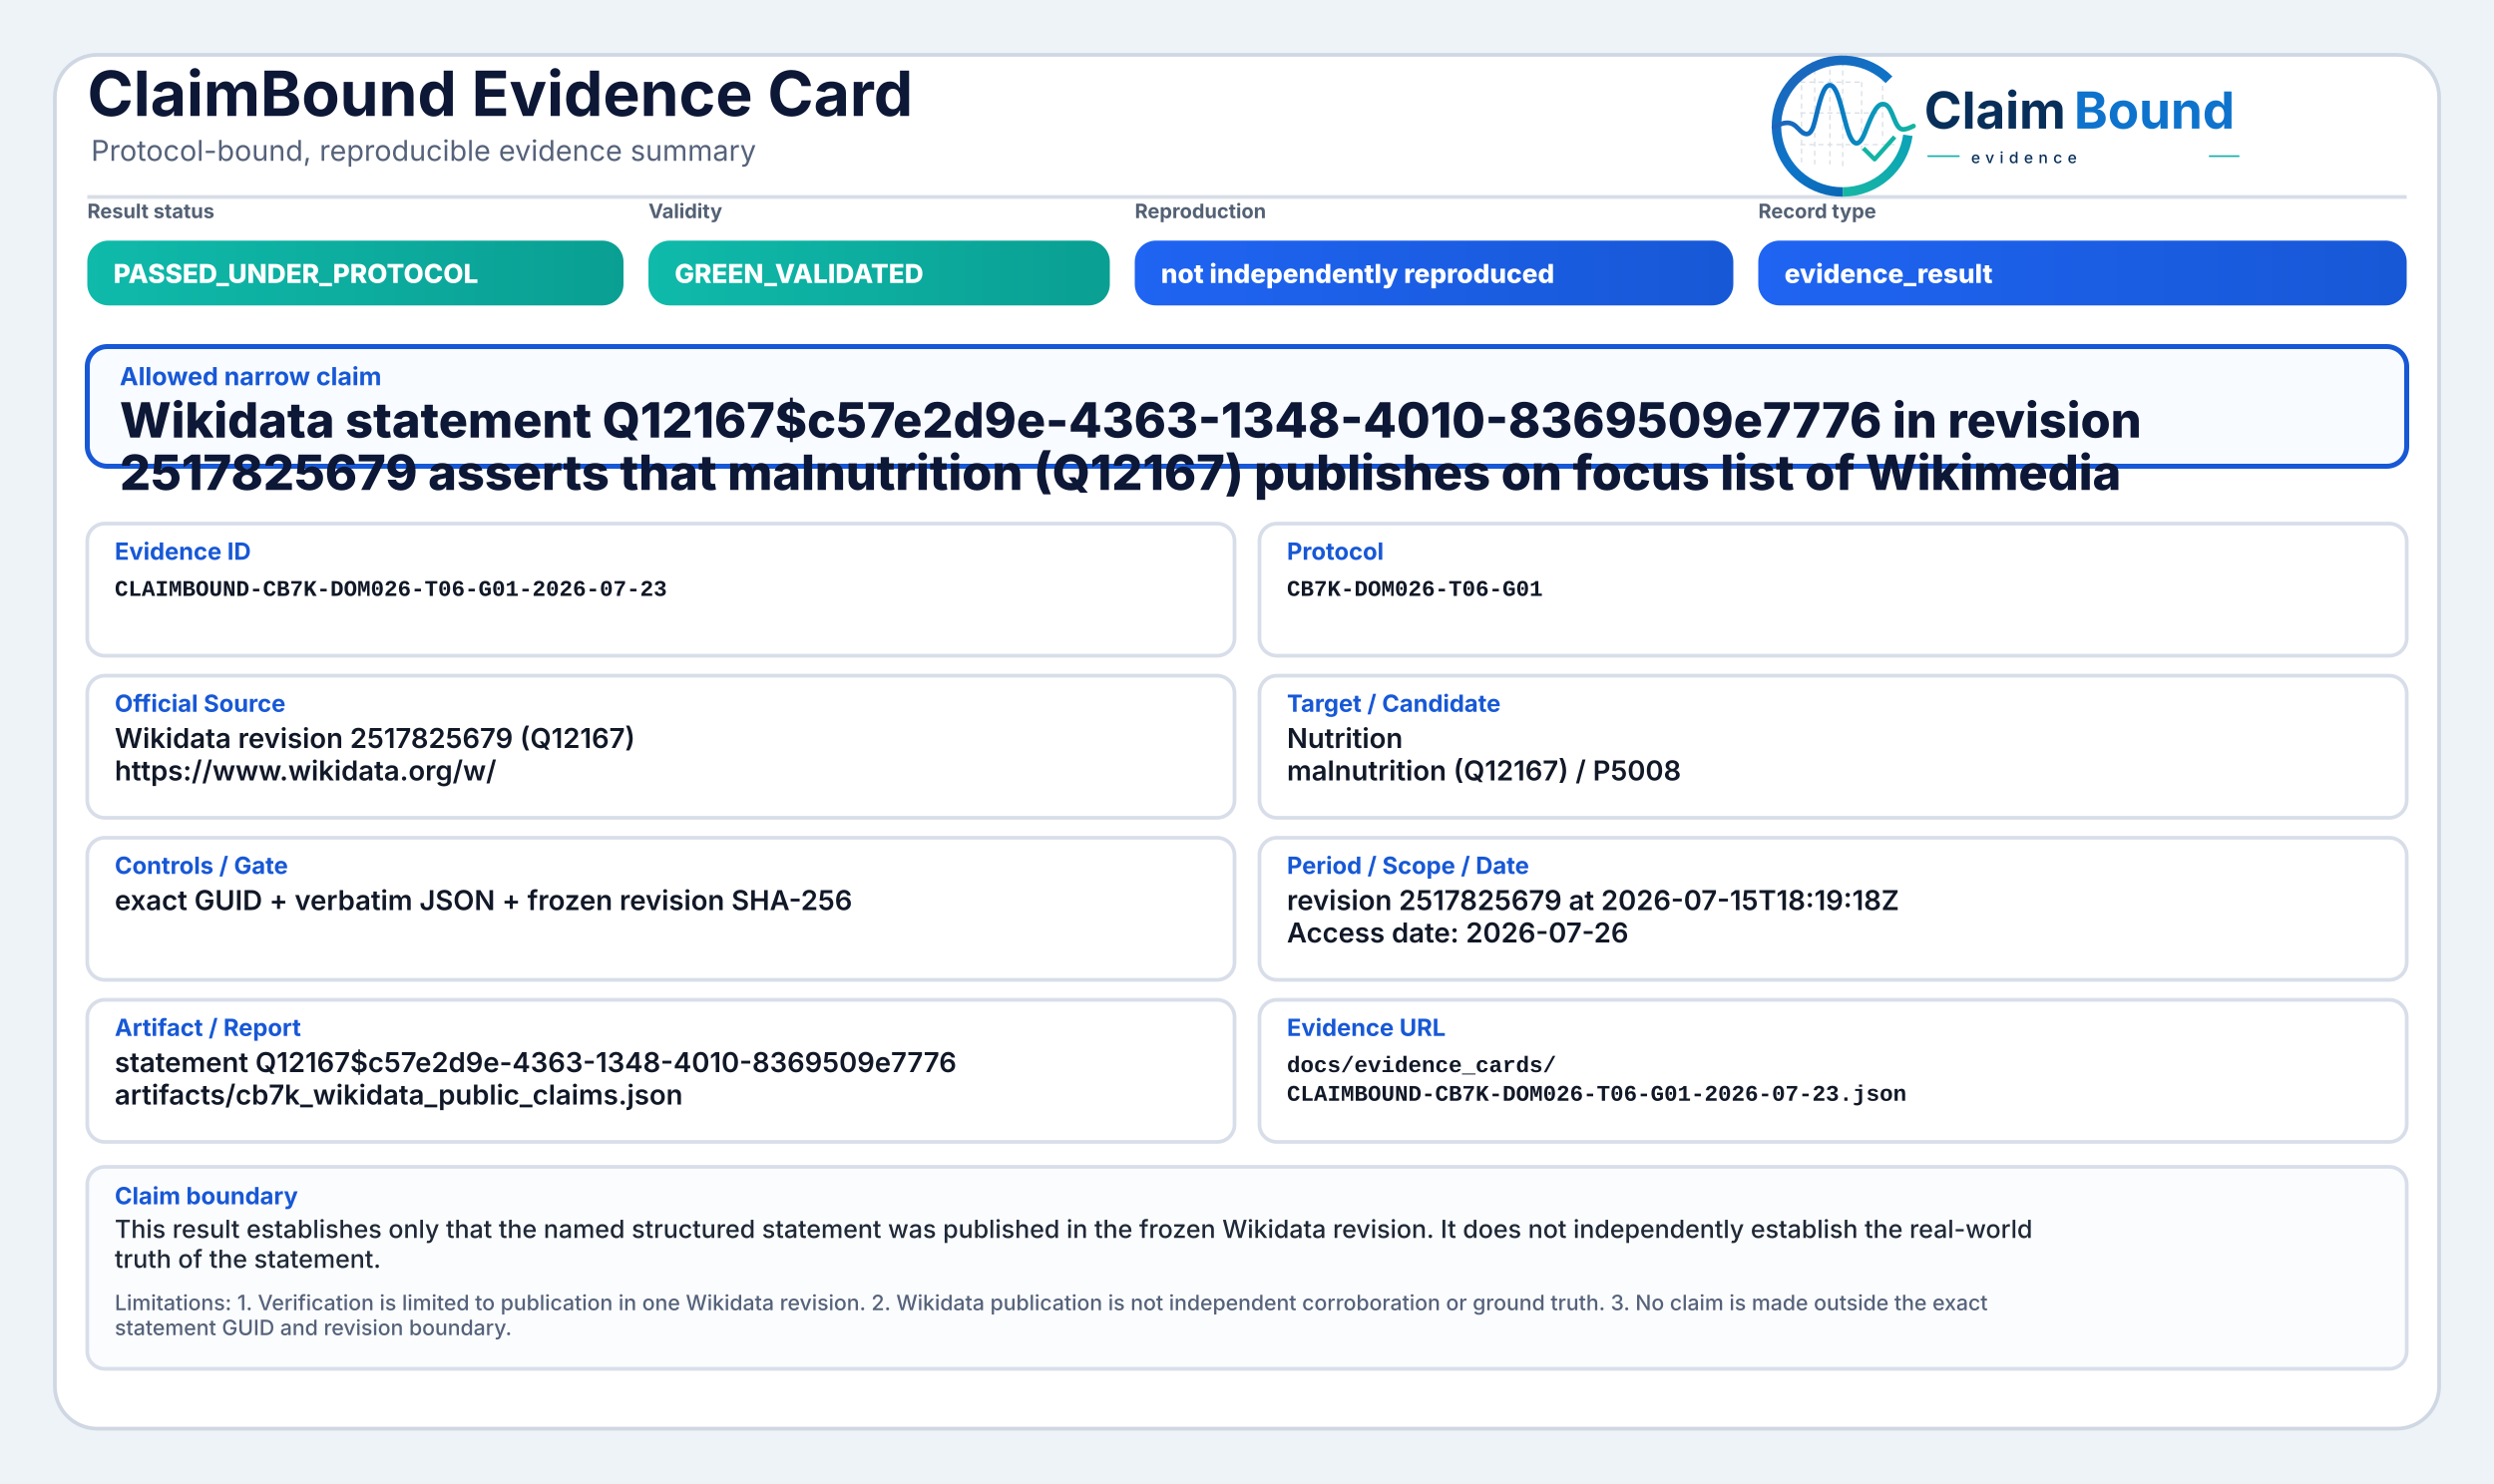
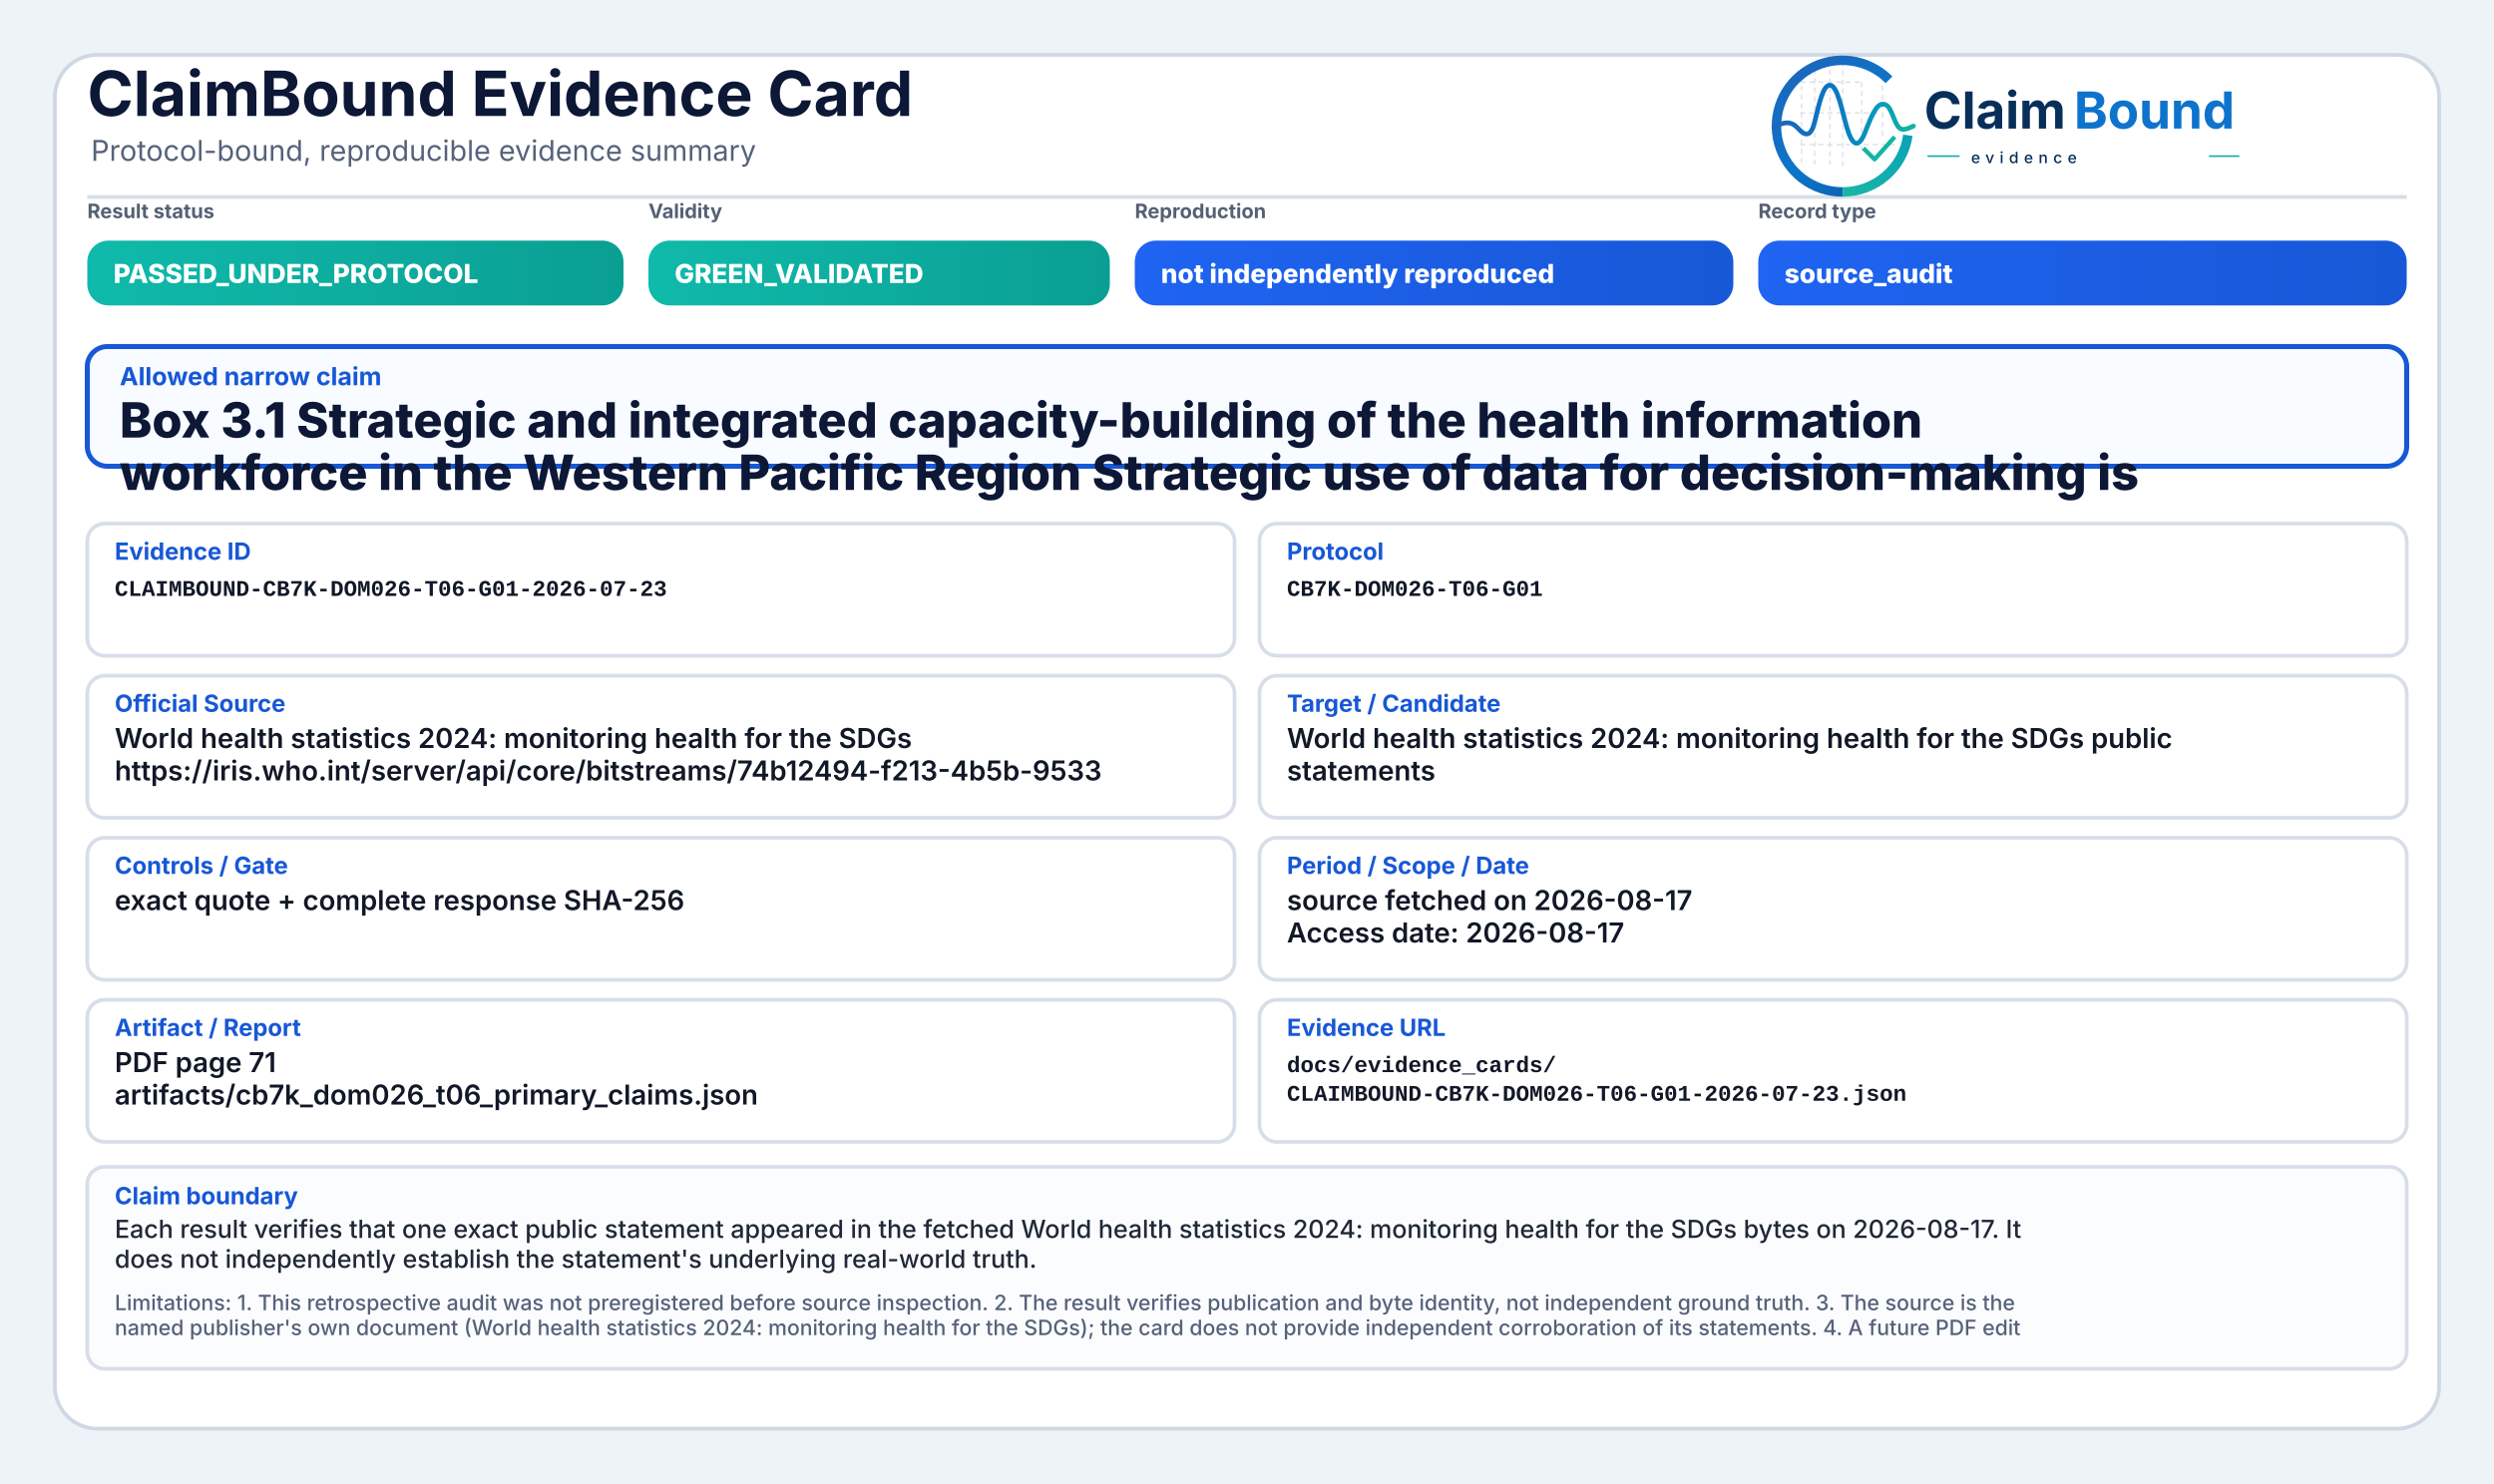
<svg xmlns="http://www.w3.org/2000/svg" width="2000" height="1190" viewBox="0 0 2000 1190" role="img" aria-label="ClaimBound Evidence Card">
  <defs>
    <linearGradient id="greenGrad" x1="0" y1="0" x2="1" y2="0">
      <stop offset="0%" stop-color="#0fbaaa" />
      <stop offset="100%" stop-color="#0a9f93" />
    </linearGradient>
    <linearGradient id="yellowGrad" x1="0" y1="0" x2="1" y2="0">
      <stop offset="0%" stop-color="#fbbf24" />
      <stop offset="100%" stop-color="#d97706" />
    </linearGradient>
    <linearGradient id="amberGrad" x1="0" y1="0" x2="1" y2="0">
      <stop offset="0%" stop-color="#f97316" />
      <stop offset="100%" stop-color="#c2410c" />
    </linearGradient>
    <linearGradient id="redGrad" x1="0" y1="0" x2="1" y2="0">
      <stop offset="0%" stop-color="#ef4444" />
      <stop offset="100%" stop-color="#b91c1c" />
    </linearGradient>
    <linearGradient id="grayGrad" x1="0" y1="0" x2="1" y2="0">
      <stop offset="0%" stop-color="#64748b" />
      <stop offset="100%" stop-color="#475569" />
    </linearGradient>
    <linearGradient id="blueGrad" x1="0" y1="0" x2="1" y2="0">
      <stop offset="0%" stop-color="#1f64f2" />
      <stop offset="100%" stop-color="#1758d6" />
    </linearGradient>
    <linearGradient id="logoRingBlue" x1="73" y1="453" x2="348" y2="793" gradientUnits="userSpaceOnUse">
      <stop offset="0" stop-color="#1E64BA" />
      <stop offset="0.55" stop-color="#0C75C8" />
      <stop offset="1" stop-color="#0A5FAB" />
    </linearGradient>
    <linearGradient id="logoRingTeal" x1="221" y1="792" x2="403" y2="594" gradientUnits="userSpaceOnUse">
      <stop offset="0" stop-color="#18B7A3" />
      <stop offset="1" stop-color="#089EBC" />
    </linearGradient>
    <linearGradient id="logoSignalGradient" x1="61" y1="628" x2="404" y2="628" gradientUnits="userSpaceOnUse">
      <stop offset="0" stop-color="#1E64BA" />
      <stop offset="0.43" stop-color="#0877C4" />
      <stop offset="0.72" stop-color="#0A97BB" />
      <stop offset="1" stop-color="#14B69E" />
    </linearGradient>
  </defs>
  <rect x="0" y="0" width="2000" height="1190" fill="#eef3f8" />
  <rect x="44" y="44" width="1912" height="1102" rx="34" fill="#ffffff" stroke="#cfd7e3" stroke-width="3" />
  <path d="M70 158 H1930" stroke="#d7dde7" stroke-width="3" />
  <text x="70" y="93" font-family="Inter, Segoe UI, Arial, sans-serif" font-size="50" font-weight="750" fill="#0d1736">ClaimBound Evidence Card</text>
  <text x="73" y="129" font-family="Inter, Segoe UI, Arial, sans-serif" font-size="23" font-weight="400" fill="#55627a">Protocol-bound, reproducible evidence summary</text>
  <g aria-label="ClaimBound evidence logo" transform="translate(1415,52) scale(0.33) translate(-40,-478)">
    <g stroke-linecap="butt" stroke-linejoin="round">
      <g stroke="#CBD3DC" stroke-width="3.2" stroke-linecap="round" stroke-dasharray="10 12" opacity="0.72">
        <path d="M130 507V714" />
        <path d="M162 490V719" />
        <path d="M199 491V719" />
        <path d="M230 471V726" />
        <path d="M276 521V690" />
        <path d="M327 508V650" />
        <path d="M128 520H277" />
        <path d="M128 595H327" />
        <path d="M128 672H355" />
      </g>
      <path d="M342.6 514.3A160 160 0 1 0 230 787" fill="none" stroke="url(#logoRingBlue)" stroke-width="23" />
      <path d="M230 787A160 160 0 0 0 388.4 649.3" fill="none" stroke="url(#logoRingTeal)" stroke-width="23" />
      <path d="M63 629.5C87 616.4 104.3 613.6 121.2 632.2C140.7 653.8 153.4 651.6 162.1 616.2C173.8 568.5 182.5 527.5 198.9 527.5C217.5 527.5 228.4 590.6 240.3 630.8C253.4 675.4 268.6 682.8 284.6 641.5C303.5 592.9 315.2 567.6 333.7 574.7C352.6 582 355.7 635.1 376.6 634.9C386.2 634.8 394 630.4 402 626.8" fill="none" stroke="url(#logoSignalGradient)" stroke-width="11.5" stroke-linecap="round" />
      <path d="M284 684.5L307.5 707.7L353 657" fill="none" stroke="#12B4A4" stroke-width="10.5" stroke-linecap="square" />
    </g>
    <text x="428" y="633" font-family="Inter, Segoe UI, Arial, sans-serif" font-size="124" font-weight="750" fill="#082F59" text-rendering="geometricPrecision">Claim</text>
    <text x="792" y="633" font-family="Inter, Segoe UI, Arial, sans-serif" font-size="124" font-weight="750" fill="#0E73CC" text-rendering="geometricPrecision">Bound</text>
    <line x1="436" y1="700" x2="514" y2="700" stroke="#11AFA9" stroke-width="4" />
    <text x="542" y="717" font-family="Inter, Segoe UI, Arial, sans-serif" font-size="38" font-weight="500" letter-spacing="13" fill="#082F59">evidence</text>
    <line x1="1120" y1="700" x2="1194" y2="700" stroke="#11AFA9" stroke-width="4" />
  </g>
  <text x="70" y="175" font-family="Inter, Segoe UI, Arial, sans-serif" font-size="16" font-weight="650" fill="#536174">Result status</text>
  <rect x="70" y="193" width="430" height="52" rx="17" fill="url(#greenGrad)" />
  <text x="91" y="227" font-family="Inter, Segoe UI, Arial, sans-serif" font-size="21" font-weight="800" fill="#ffffff">PASSED_UNDER_PROTOCOL</text>
  <text x="520" y="175" font-family="Inter, Segoe UI, Arial, sans-serif" font-size="16" font-weight="650" fill="#536174">Validity</text>
  <rect x="520" y="193" width="370" height="52" rx="17" fill="url(#greenGrad)" />
  <text x="541" y="227" font-family="Inter, Segoe UI, Arial, sans-serif" font-size="21" font-weight="800" fill="#ffffff">GREEN_VALIDATED</text>
  <text x="910" y="175" font-family="Inter, Segoe UI, Arial, sans-serif" font-size="16" font-weight="650" fill="#536174">Reproduction</text>
  <rect x="910" y="193" width="480" height="52" rx="17" fill="url(#blueGrad)" />
  <text x="931" y="227" font-family="Inter, Segoe UI, Arial, sans-serif" font-size="21" font-weight="800" fill="#ffffff">not independently reproduced</text>
  <text x="1410" y="175" font-family="Inter, Segoe UI, Arial, sans-serif" font-size="16" font-weight="650" fill="#536174">Record type</text>
  <rect x="1410" y="193" width="520" height="52" rx="17" fill="url(#blueGrad)" />
-   <text x="1431" y="227" font-family="Inter, Segoe UI, Arial, sans-serif" font-size="21" font-weight="800" fill="#ffffff">evidence_result</text>
+   <text x="1431" y="227" font-family="Inter, Segoe UI, Arial, sans-serif" font-size="21" font-weight="800" fill="#ffffff">source_audit</text>
  <rect x="70" y="278" width="1860" height="96" rx="16" fill="#f8fbff" stroke="#1758d6" stroke-width="4" />
  <text x="96" y="309" font-family="Inter, Segoe UI, Arial, sans-serif" font-size="20" font-weight="750" fill="#1758d6">Allowed narrow claim</text>
-   <text x="96" y="351" font-family="Inter, Segoe UI, Arial, sans-serif" font-size="39" font-weight="800" fill="#0d1736">Wikidata statement Q12167$c57e2d9e-4363-1348-4010-8369509e7776 in revision</text>
-   <text x="96" y="393" font-family="Inter, Segoe UI, Arial, sans-serif" font-size="39" font-weight="800" fill="#0d1736">2517825679 asserts that malnutrition (Q12167) publishes on focus list of Wikimedia</text>
+   <text x="96" y="351" font-family="Inter, Segoe UI, Arial, sans-serif" font-size="39" font-weight="800" fill="#0d1736">Box 3.1 Strategic and integrated capacity-building of the health information</text>
+   <text x="96" y="393" font-family="Inter, Segoe UI, Arial, sans-serif" font-size="39" font-weight="800" fill="#0d1736">workforce in the Western Pacific Region Strategic use of data for decision-making is</text>
  <rect x="70" y="420" width="920" height="106" rx="14" fill="#ffffff" stroke="#d8dee9" stroke-width="3" />
  <text x="92" y="449" font-family="Inter, Segoe UI, Arial, sans-serif" font-size="19" font-weight="750" fill="#1758d6">Evidence ID</text>
  <text x="92" y="478" font-family="SFMono-Regular, Consolas, Liberation Mono, monospace" font-size="18" font-weight="600" fill="#111827">CLAIMBOUND-CB7K-DOM026-T06-G01-2026-07-23</text>
  <rect x="1010" y="420" width="920" height="106" rx="14" fill="#ffffff" stroke="#d8dee9" stroke-width="3" />
  <text x="1032" y="449" font-family="Inter, Segoe UI, Arial, sans-serif" font-size="19" font-weight="750" fill="#1758d6">Protocol</text>
  <text x="1032" y="478" font-family="SFMono-Regular, Consolas, Liberation Mono, monospace" font-size="18" font-weight="600" fill="#111827">CB7K-DOM026-T06-G01</text>
  <rect x="70" y="542" width="920" height="114" rx="14" fill="#ffffff" stroke="#d8dee9" stroke-width="3" />
  <text x="92" y="571" font-family="Inter, Segoe UI, Arial, sans-serif" font-size="19" font-weight="750" fill="#1758d6">Official Source</text>
-   <text x="92" y="600" font-family="Inter, Segoe UI, Arial, sans-serif" font-size="22" font-weight="600" fill="#111827">Wikidata revision 2517825679 (Q12167)</text>
-   <text x="92" y="626" font-family="Inter, Segoe UI, Arial, sans-serif" font-size="22" font-weight="600" fill="#111827">https://www.wikidata.org/w/</text>
+   <text x="92" y="600" font-family="Inter, Segoe UI, Arial, sans-serif" font-size="22" font-weight="600" fill="#111827">World health statistics 2024: monitoring health for the SDGs</text>
+   <text x="92" y="626" font-family="Inter, Segoe UI, Arial, sans-serif" font-size="22" font-weight="600" fill="#111827">https://iris.who.int/server/api/core/bitstreams/74b12494-f213-4b5b-9533</text>
  <rect x="1010" y="542" width="920" height="114" rx="14" fill="#ffffff" stroke="#d8dee9" stroke-width="3" />
  <text x="1032" y="571" font-family="Inter, Segoe UI, Arial, sans-serif" font-size="19" font-weight="750" fill="#1758d6">Target / Candidate</text>
-   <text x="1032" y="600" font-family="Inter, Segoe UI, Arial, sans-serif" font-size="22" font-weight="600" fill="#111827">Nutrition</text>
-   <text x="1032" y="626" font-family="Inter, Segoe UI, Arial, sans-serif" font-size="22" font-weight="600" fill="#111827">malnutrition (Q12167) / P5008</text>
+   <text x="1032" y="600" font-family="Inter, Segoe UI, Arial, sans-serif" font-size="22" font-weight="600" fill="#111827">World health statistics 2024: monitoring health for the SDGs public</text>
+   <text x="1032" y="626" font-family="Inter, Segoe UI, Arial, sans-serif" font-size="22" font-weight="600" fill="#111827">statements</text>
  <rect x="70" y="672" width="920" height="114" rx="14" fill="#ffffff" stroke="#d8dee9" stroke-width="3" />
  <text x="92" y="701" font-family="Inter, Segoe UI, Arial, sans-serif" font-size="19" font-weight="750" fill="#1758d6">Controls / Gate</text>
-   <text x="92" y="730" font-family="Inter, Segoe UI, Arial, sans-serif" font-size="22" font-weight="600" fill="#111827">exact GUID + verbatim JSON + frozen revision SHA-256</text>
+   <text x="92" y="730" font-family="Inter, Segoe UI, Arial, sans-serif" font-size="22" font-weight="600" fill="#111827">exact quote + complete response SHA-256</text>
  <rect x="1010" y="672" width="920" height="114" rx="14" fill="#ffffff" stroke="#d8dee9" stroke-width="3" />
  <text x="1032" y="701" font-family="Inter, Segoe UI, Arial, sans-serif" font-size="19" font-weight="750" fill="#1758d6">Period / Scope / Date</text>
-   <text x="1032" y="730" font-family="Inter, Segoe UI, Arial, sans-serif" font-size="22" font-weight="600" fill="#111827">revision 2517825679 at 2026-07-15T18:19:18Z</text>
-   <text x="1032" y="756" font-family="Inter, Segoe UI, Arial, sans-serif" font-size="22" font-weight="600" fill="#111827">Access date: 2026-07-26</text>
+   <text x="1032" y="730" font-family="Inter, Segoe UI, Arial, sans-serif" font-size="22" font-weight="600" fill="#111827">source fetched on 2026-08-17</text>
+   <text x="1032" y="756" font-family="Inter, Segoe UI, Arial, sans-serif" font-size="22" font-weight="600" fill="#111827">Access date: 2026-08-17</text>
  <rect x="70" y="802" width="920" height="114" rx="14" fill="#ffffff" stroke="#d8dee9" stroke-width="3" />
  <text x="92" y="831" font-family="Inter, Segoe UI, Arial, sans-serif" font-size="19" font-weight="750" fill="#1758d6">Artifact / Report</text>
-   <text x="92" y="860" font-family="Inter, Segoe UI, Arial, sans-serif" font-size="22" font-weight="600" fill="#111827">statement Q12167$c57e2d9e-4363-1348-4010-8369509e7776</text>
-   <text x="92" y="886" font-family="Inter, Segoe UI, Arial, sans-serif" font-size="22" font-weight="600" fill="#111827">artifacts/cb7k_wikidata_public_claims.json</text>
+   <text x="92" y="860" font-family="Inter, Segoe UI, Arial, sans-serif" font-size="22" font-weight="600" fill="#111827">PDF page 71</text>
+   <text x="92" y="886" font-family="Inter, Segoe UI, Arial, sans-serif" font-size="22" font-weight="600" fill="#111827">artifacts/cb7k_dom026_t06_primary_claims.json</text>
  <rect x="1010" y="802" width="920" height="114" rx="14" fill="#ffffff" stroke="#d8dee9" stroke-width="3" />
  <text x="1032" y="831" font-family="Inter, Segoe UI, Arial, sans-serif" font-size="19" font-weight="750" fill="#1758d6">Evidence URL</text>
  <text x="1032" y="860" font-family="SFMono-Regular, Consolas, Liberation Mono, monospace" font-size="18" font-weight="600" fill="#111827">docs/evidence_cards/</text>
  <text x="1032" y="883" font-family="SFMono-Regular, Consolas, Liberation Mono, monospace" font-size="18" font-weight="600" fill="#111827">CLAIMBOUND-CB7K-DOM026-T06-G01-2026-07-23.json</text>
  <rect x="70" y="936" width="1860" height="162" rx="14" fill="#fbfcfe" stroke="#d8dee9" stroke-width="3" />
  <text x="92" y="966" font-family="Inter, Segoe UI, Arial, sans-serif" font-size="19" font-weight="750" fill="#1758d6">Claim boundary</text>
-   <text x="92" y="993" font-family="Inter, Segoe UI, Arial, sans-serif" font-size="20" font-weight="500" fill="#1f2937">This result establishes only that the named structured statement was published in the frozen Wikidata revision. It does not independently establish the real-world</text>
-   <text x="92" y="1017" font-family="Inter, Segoe UI, Arial, sans-serif" font-size="20" font-weight="500" fill="#1f2937">truth of the statement.</text>
-   <text x="92" y="1051" font-family="Inter, Segoe UI, Arial, sans-serif" font-size="17" font-weight="500" fill="#55627a">Limitations: 1. Verification is limited to publication in one Wikidata revision. 2. Wikidata publication is not independent corroboration or ground truth. 3. No claim is made outside the exact</text>
-   <text x="92" y="1071" font-family="Inter, Segoe UI, Arial, sans-serif" font-size="17" font-weight="500" fill="#55627a">statement GUID and revision boundary.</text>
+   <text x="92" y="993" font-family="Inter, Segoe UI, Arial, sans-serif" font-size="20" font-weight="500" fill="#1f2937">Each result verifies that one exact public statement appeared in the fetched World health statistics 2024: monitoring health for the SDGs bytes on 2026-08-17. It</text>
+   <text x="92" y="1017" font-family="Inter, Segoe UI, Arial, sans-serif" font-size="20" font-weight="500" fill="#1f2937">does not independently establish the statement's underlying real-world truth.</text>
+   <text x="92" y="1051" font-family="Inter, Segoe UI, Arial, sans-serif" font-size="17" font-weight="500" fill="#55627a">Limitations: 1. This retrospective audit was not preregistered before source inspection. 2. The result verifies publication and byte identity, not independent ground truth. 3. The source is the</text>
+   <text x="92" y="1071" font-family="Inter, Segoe UI, Arial, sans-serif" font-size="17" font-weight="500" fill="#55627a">named publisher's own document (World health statistics 2024: monitoring health for the SDGs); the card does not provide independent corroboration of its statements. 4. A future PDF edit</text>
</svg>
